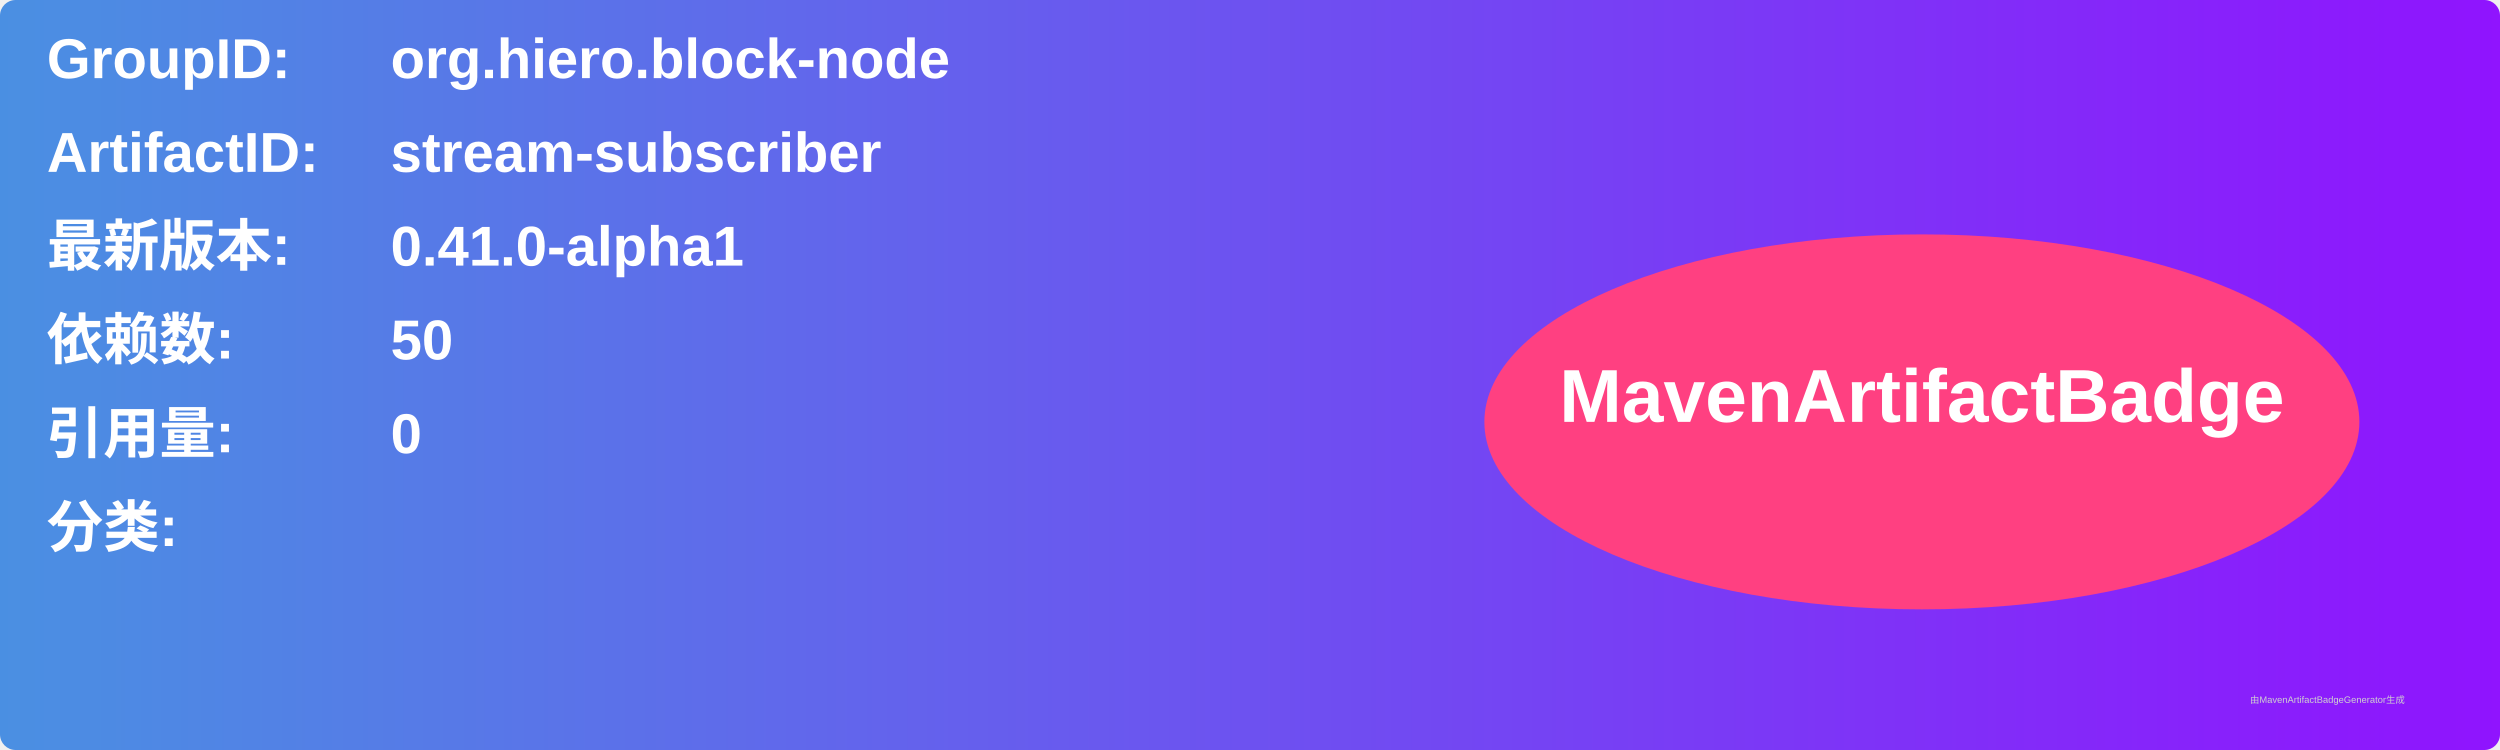
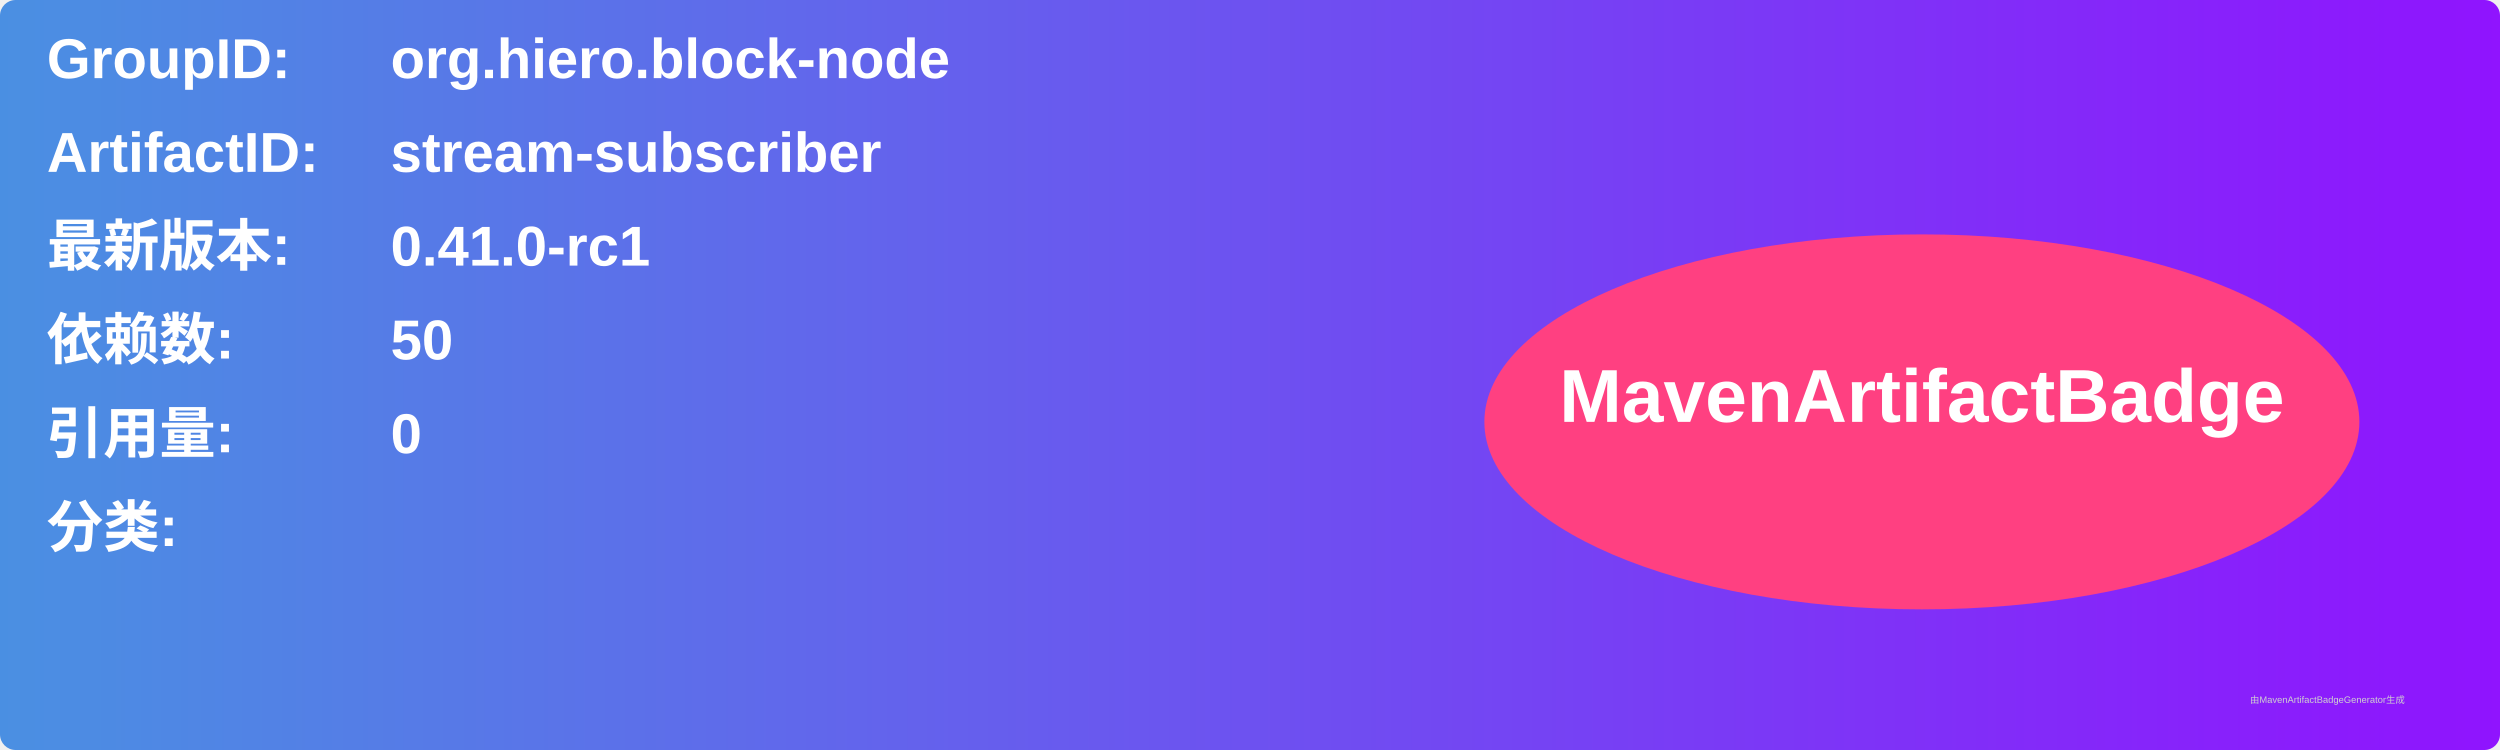
<svg xmlns="http://www.w3.org/2000/svg" width="800" height="240" viewBox="0 0 800 240">
  <linearGradient id="grad" x1="0%" y1="0%" x2="100%" y2="0%">
    <stop offset="0%" stop-color="#4a90e2" />
    <stop offset="100%" stop-color="#9013fe" />
  </linearGradient>
  <rect width="100%" height="100%" rx="5" ry="5" fill="url(#grad)" />
  <g transform="translate(15, 15)">
    <text x="0" y="10" font-family="Arial" font-size="18" fill="white" font-weight="bold" width="260">GroupID:</text>
    <text x="110" y="10" font-family="Arial" font-size="18" fill="white" font-weight="bold" width="460">org.hiero.block-node</text>
    <text x="0" y="40" font-family="Arial" font-size="18" fill="white" font-weight="bold" width="260">ArtifactID:</text>
    <text x="110" y="40" font-family="Arial" font-size="18" fill="white" font-weight="bold" width="460">stream-subscriber</text>
    <text x="0" y="70" font-family="Arial" font-size="18" fill="white" font-weight="bold">最新版本:</text>
    <text x="110" y="70" font-family="Arial" font-size="18" fill="white" font-weight="bold">
-       <tspan font-weight="bold">0.41.0-alpha1</tspan>
+       <tspan font-weight="bold">0.41.0-rc1</tspan>
    </text>
    <text x="0" y="100" font-family="Arial" font-size="18" fill="white" font-weight="bold">依赖数: </text>
    <text x="110" y="100" font-family="Arial" font-size="18" fill="white">
      <tspan font-weight="bold">50</tspan>
    </text>
    <text x="0" y="130" font-family="Arial" font-size="18" fill="white" font-weight="bold">引用量: </text>
    <text x="110" y="130" font-family="Arial" font-size="18" fill="white">
      <tspan font-weight="bold">0</tspan>
    </text>
    <text x="0" y="160" font-family="Arial" font-size="18" fill="white" font-weight="bold">分类:</text>
    <text x="10" y="190" font-family="Arial" font-size="10" fill="white">
      <tspan font-weight="bold" />
    </text>
    <ellipse cx="600" cy="120" rx="140" ry="60" fill="#ff4081" />
    <text x="600" y="120" text-anchor="middle" font-family="Arial" font-size="24" fill="white" font-weight="bold">MavenArtifactBadge</text>
  </g>
  <text x="720" y="225" font-family="Arial" font-size="3" fill="#d0d0d0">由MavenArtifactBadgeGenerator生成</text>
</svg>
